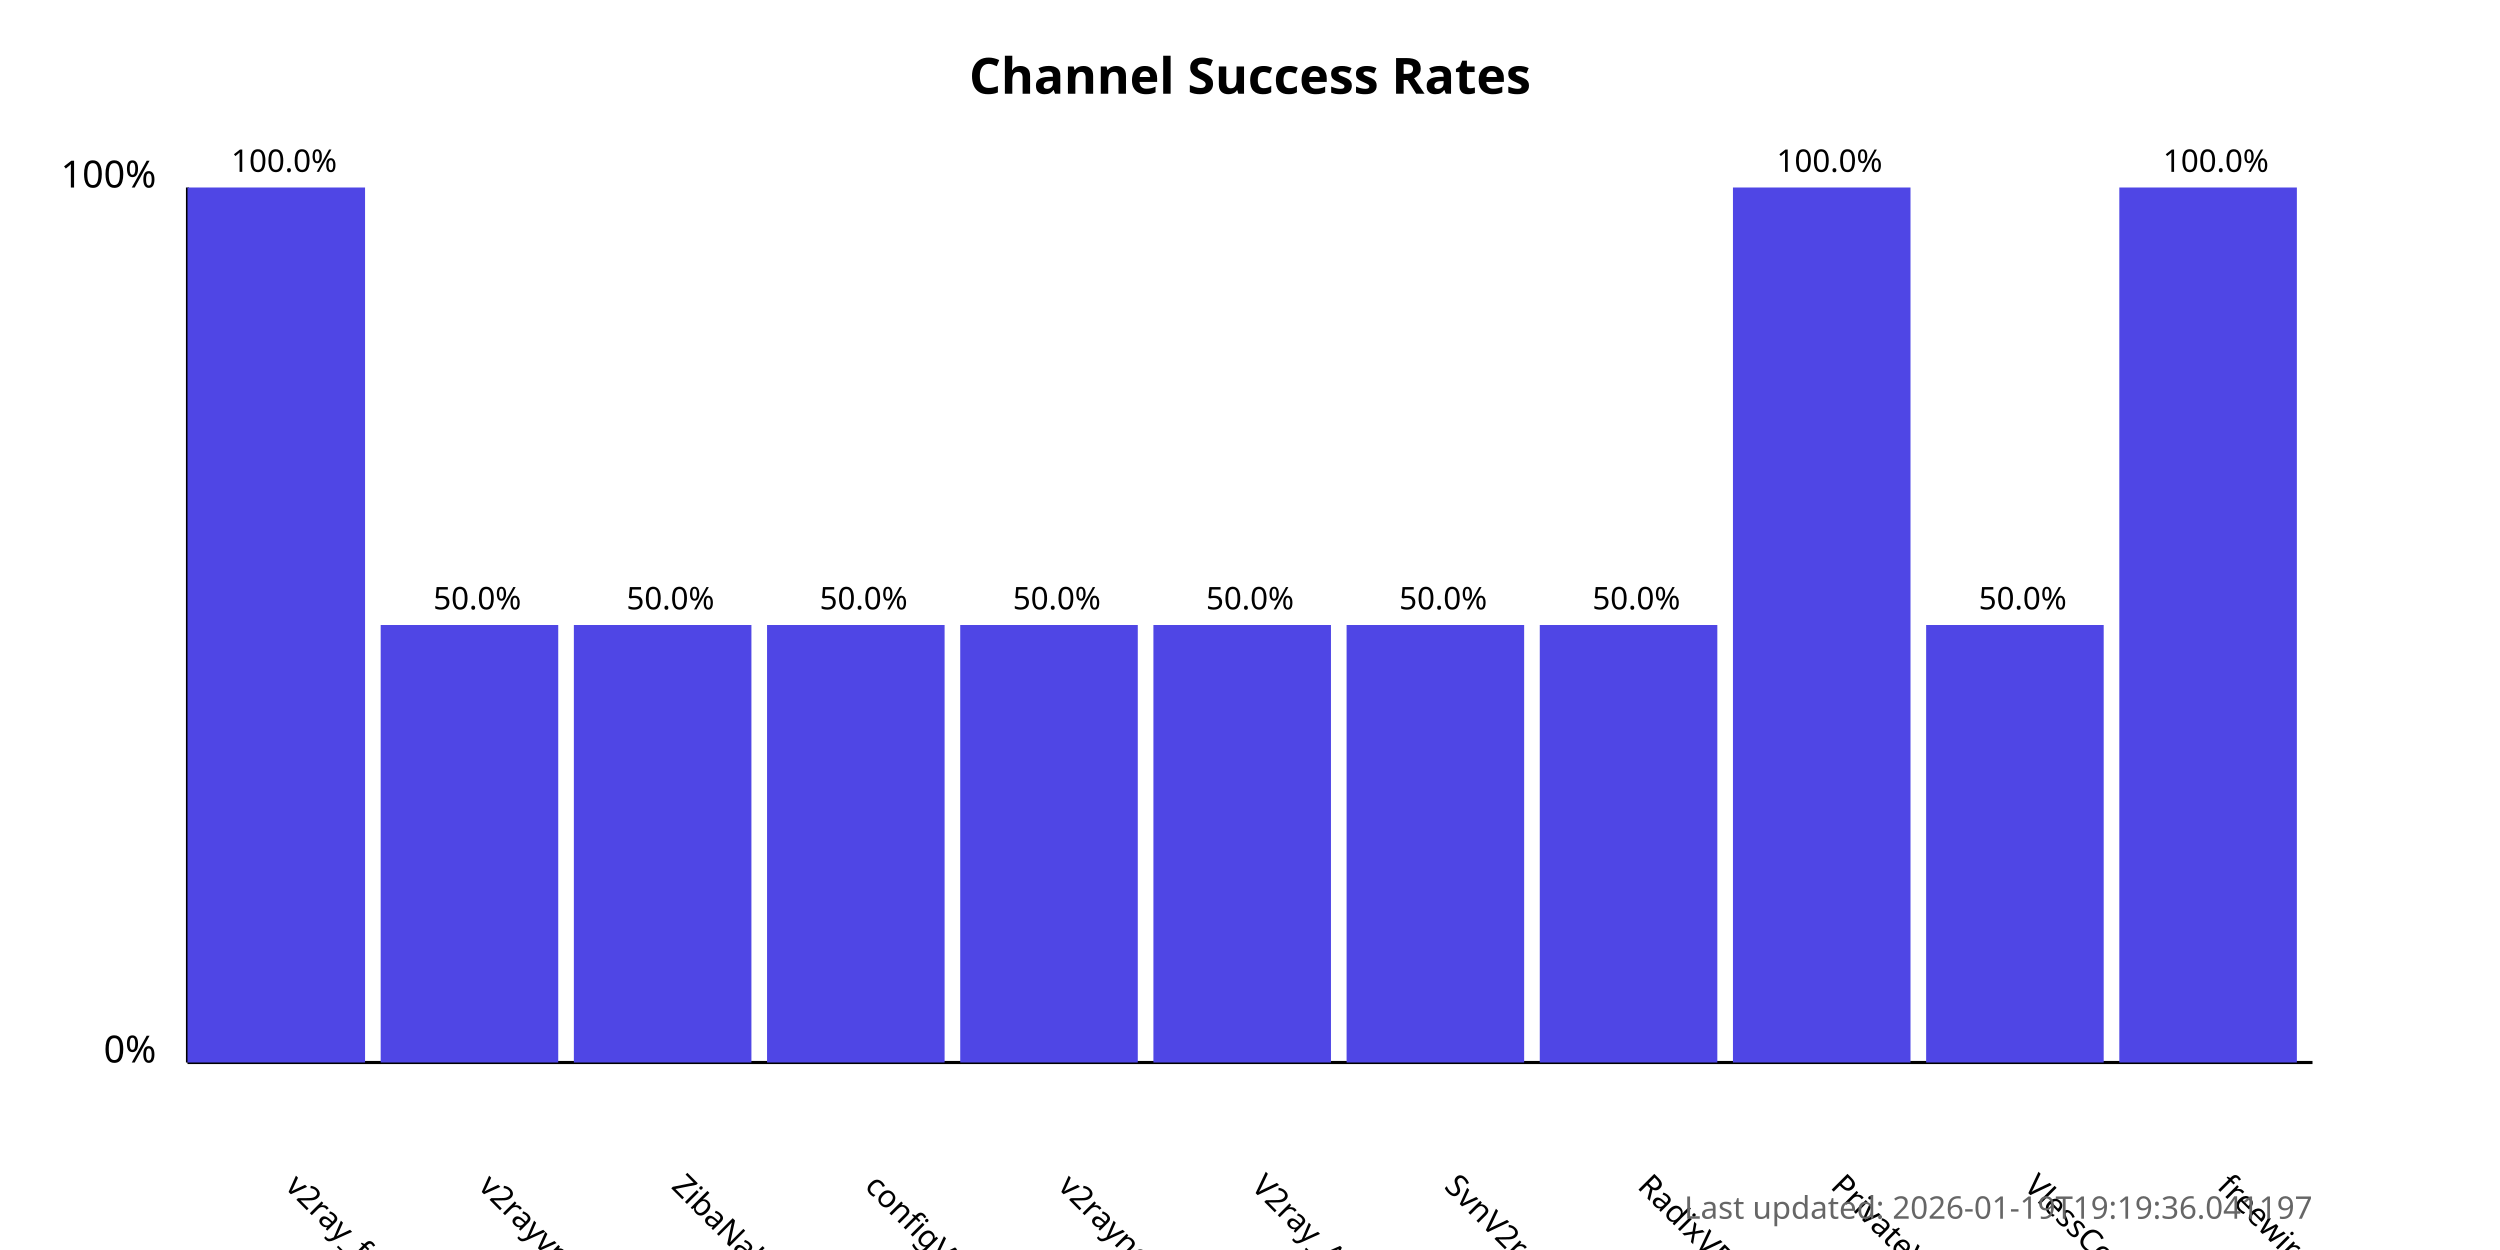
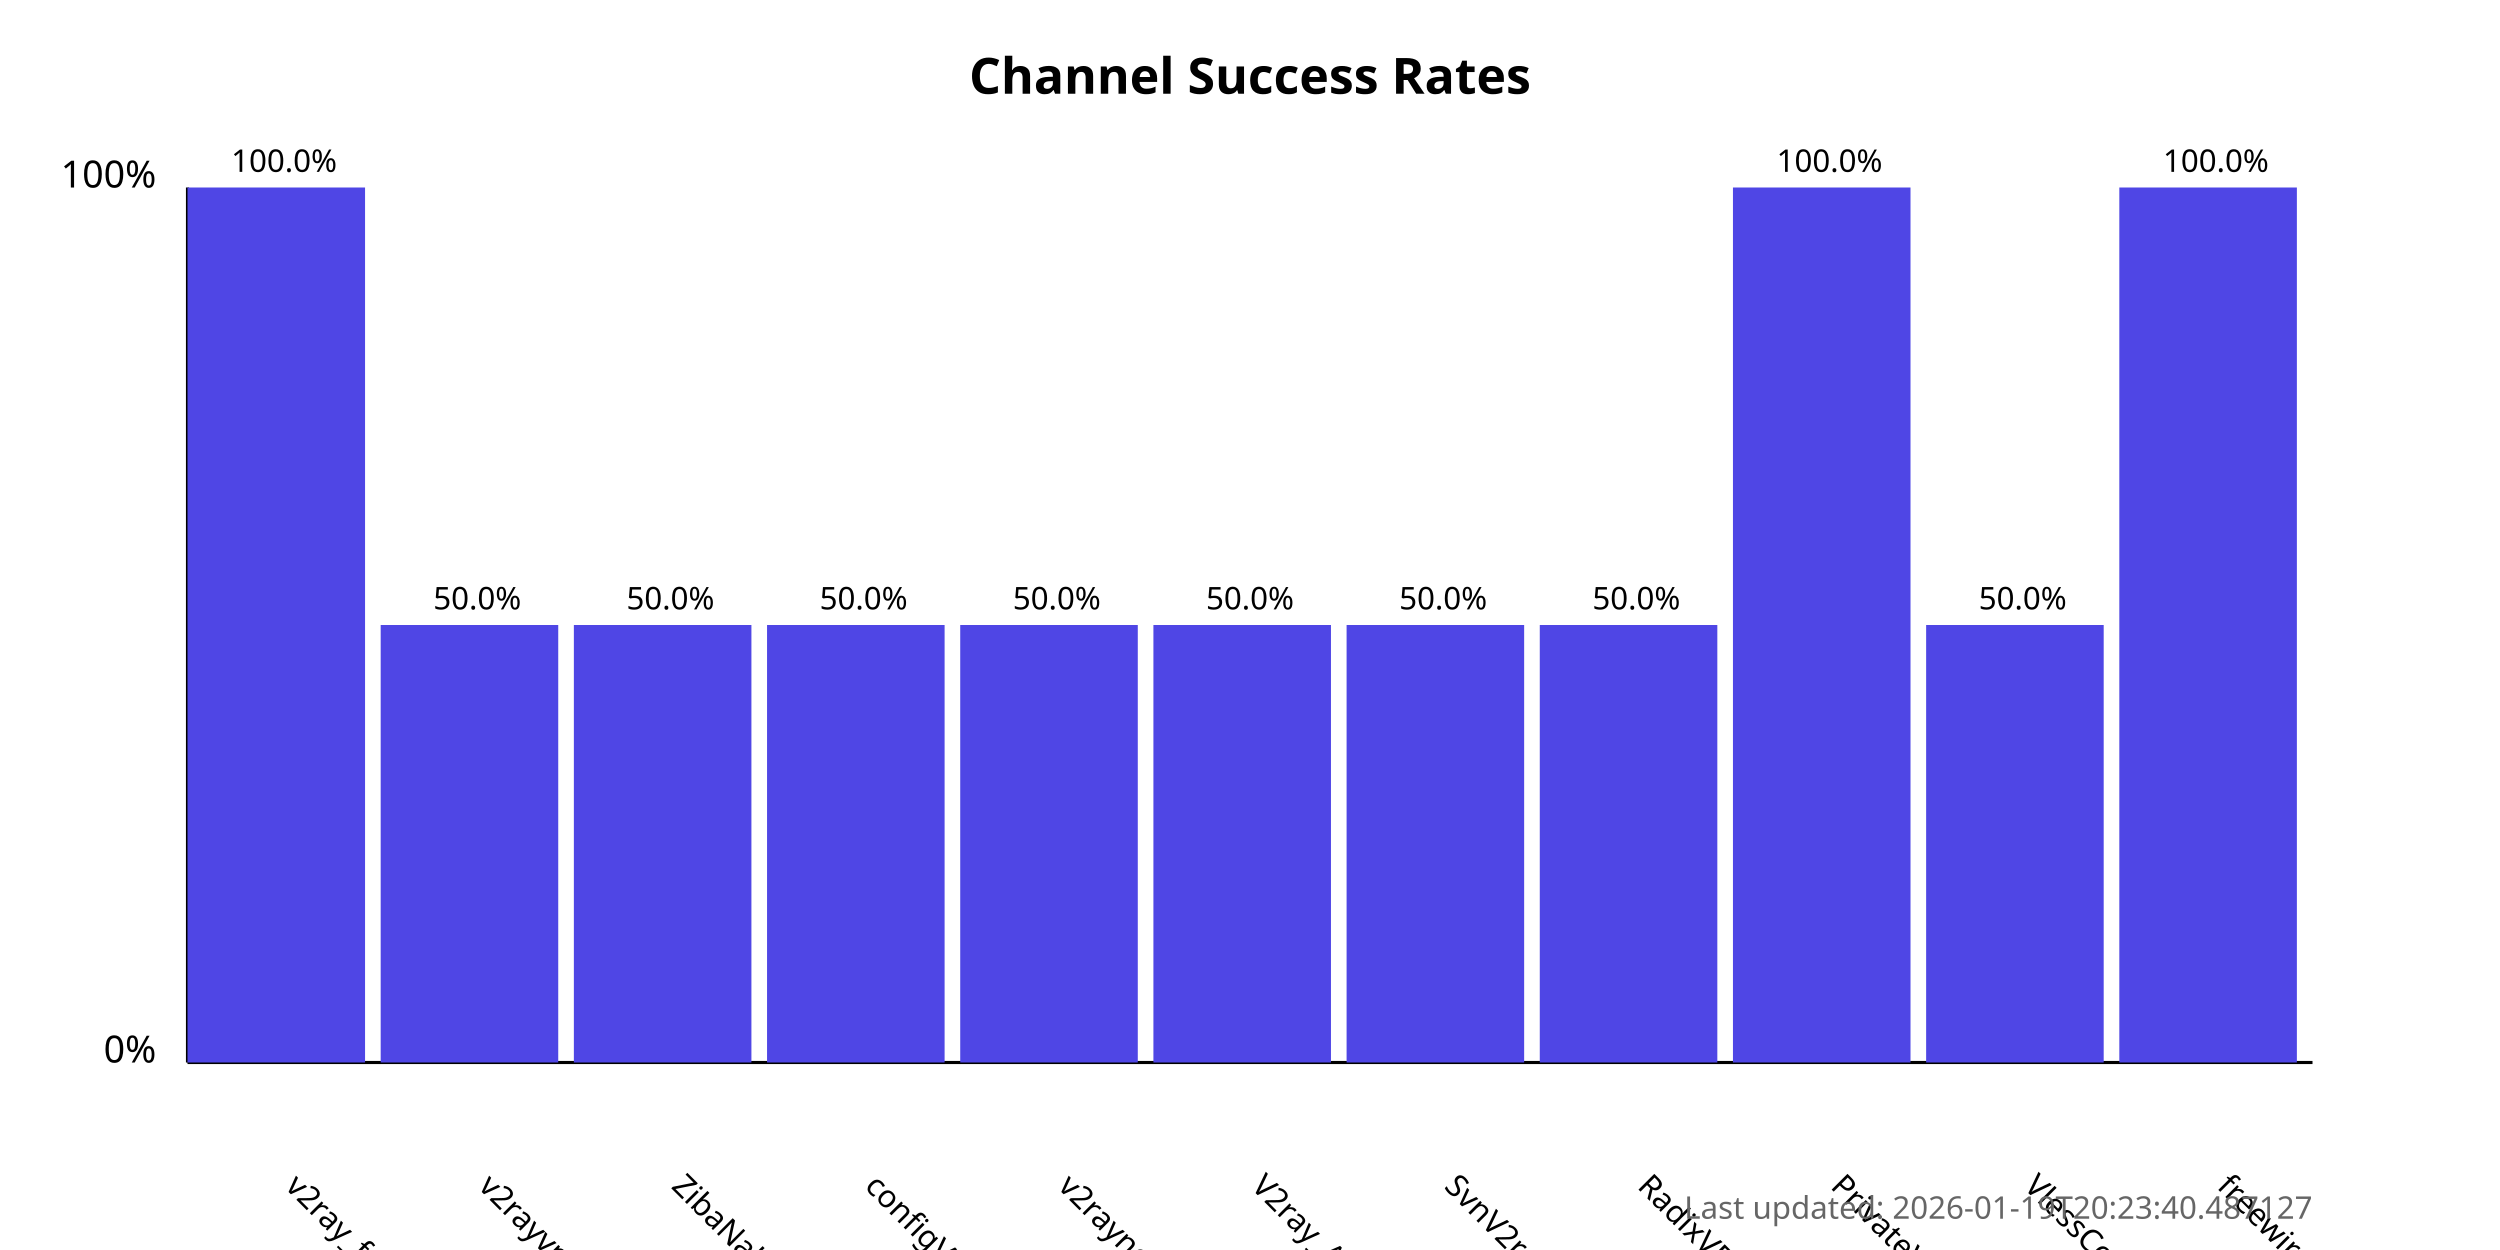
<svg xmlns="http://www.w3.org/2000/svg" width="800" height="400">
  <style>
            .chart-title { font: bold 16px sans-serif; }
            .axis-label { font: 12px sans-serif; }
            .tick-label { font: 10px sans-serif; }
            .bar { fill: #4f46e5; }
            .bar:hover { fill: #6366f1; }
            .timestamp { font: 10px sans-serif; fill: #666; }
        </style>
  <text x="400.0" y="30" text-anchor="middle" class="chart-title">
            Channel Success Rates
        </text>
  <line x1="60" y1="340" x2="60" y2="60" stroke="black" stroke-width="1" />
  <line x1="60" y1="340" x2="740" y2="340" stroke="black" stroke-width="1" />
  <text x="50" y="340" text-anchor="end" class="axis-label">0%</text>
  <text x="50" y="60" text-anchor="end" class="axis-label">100%</text>
  <g>
    <rect x="60" y="60.0" width="56.818" height="280.0" class="bar" />
    <text x="90.909" y="380" transform="rotate(45, 90.90909, 380)" text-anchor="start" class="tick-label">
                v2ray_free_conf
            </text>
    <text x="90.909" y="55.0" text-anchor="middle" class="tick-label">
                100.0%
            </text>
  </g>
  <g>
    <rect x="121.818" y="200.0" width="56.818" height="140.0" class="bar" />
    <text x="152.727" y="380" transform="rotate(45, 152.7273, 380)" text-anchor="start" class="tick-label">
                v2rayvpno
            </text>
    <text x="152.727" y="195.0" text-anchor="middle" class="tick-label">
                50.0%
            </text>
  </g>
  <g>
    <rect x="183.636" y="200.0" width="56.818" height="140.0" class="bar" />
    <text x="214.545" y="380" transform="rotate(45, 214.5455, 380)" text-anchor="start" class="tick-label">
                ZibaNabz
            </text>
    <text x="214.545" y="195.0" text-anchor="middle" class="tick-label">
                50.0%
            </text>
  </g>
  <g>
    <rect x="245.455" y="200.0" width="56.818" height="140.0" class="bar" />
    <text x="276.364" y="380" transform="rotate(45, 276.3636, 380)" text-anchor="start" class="tick-label">
                configV2rayForFree
            </text>
    <text x="276.364" y="195.0" text-anchor="middle" class="tick-label">
                50.0%
            </text>
  </g>
  <g>
    <rect x="307.273" y="200.0" width="56.818" height="140.0" class="bar" />
    <text x="338.182" y="380" transform="rotate(45, 338.1818, 380)" text-anchor="start" class="tick-label">
                v2rayngvpn
            </text>
    <text x="338.182" y="195.0" text-anchor="middle" class="tick-label">
                50.0%
            </text>
  </g>
  <g>
    <rect x="369.091" y="200.0" width="56.818" height="140.0" class="bar" />
    <text x="400.0" y="380" transform="rotate(45, 400.0, 380)" text-anchor="start" class="tick-label">
                V2ray_Alpha
            </text>
    <text x="400.0" y="195.0" text-anchor="middle" class="tick-label">
                50.0%
            </text>
  </g>
  <g>
    <rect x="430.909" y="200.0" width="56.818" height="140.0" class="bar" />
    <text x="461.818" y="380" transform="rotate(45, 461.8182, 380)" text-anchor="start" class="tick-label">
                SvnV2ray
            </text>
    <text x="461.818" y="195.0" text-anchor="middle" class="tick-label">
                50.0%
            </text>
  </g>
  <g>
    <rect x="492.727" y="200.0" width="56.818" height="140.0" class="bar" />
    <text x="523.636" y="380" transform="rotate(45, 523.6364, 380)" text-anchor="start" class="tick-label">
                RadixVPN
            </text>
    <text x="523.636" y="195.0" text-anchor="middle" class="tick-label">
                50.0%
            </text>
  </g>
  <g>
    <rect x="554.545" y="60.0" width="56.818" height="280.0" class="bar" />
    <text x="585.455" y="380" transform="rotate(45, 585.4545, 380)" text-anchor="start" class="tick-label">
                PrivateVPNs
            </text>
    <text x="585.455" y="55.0" text-anchor="middle" class="tick-label">
                100.0%
            </text>
  </g>
  <g>
    <rect x="616.364" y="200.0" width="56.818" height="140.0" class="bar" />
    <text x="647.273" y="380" transform="rotate(45, 647.2727, 380)" text-anchor="start" class="tick-label">
                VlessConfig
            </text>
    <text x="647.273" y="195.0" text-anchor="middle" class="tick-label">
                50.0%
            </text>
  </g>
  <g>
    <rect x="678.182" y="60.0" width="56.818" height="280.0" class="bar" />
    <text x="709.091" y="380" transform="rotate(45, 709.0909, 380)" text-anchor="start" class="tick-label">
                freewireguard
            </text>
    <text x="709.091" y="55.0" text-anchor="middle" class="tick-label">
                100.0%
            </text>
  </g>
  <text x="740" y="390" text-anchor="end" class="timestamp">
-             Last updated: 2026-01-19T19:19:36.041197
+             Last updated: 2026-01-19T20:23:40.487127
        </text>
</svg>
